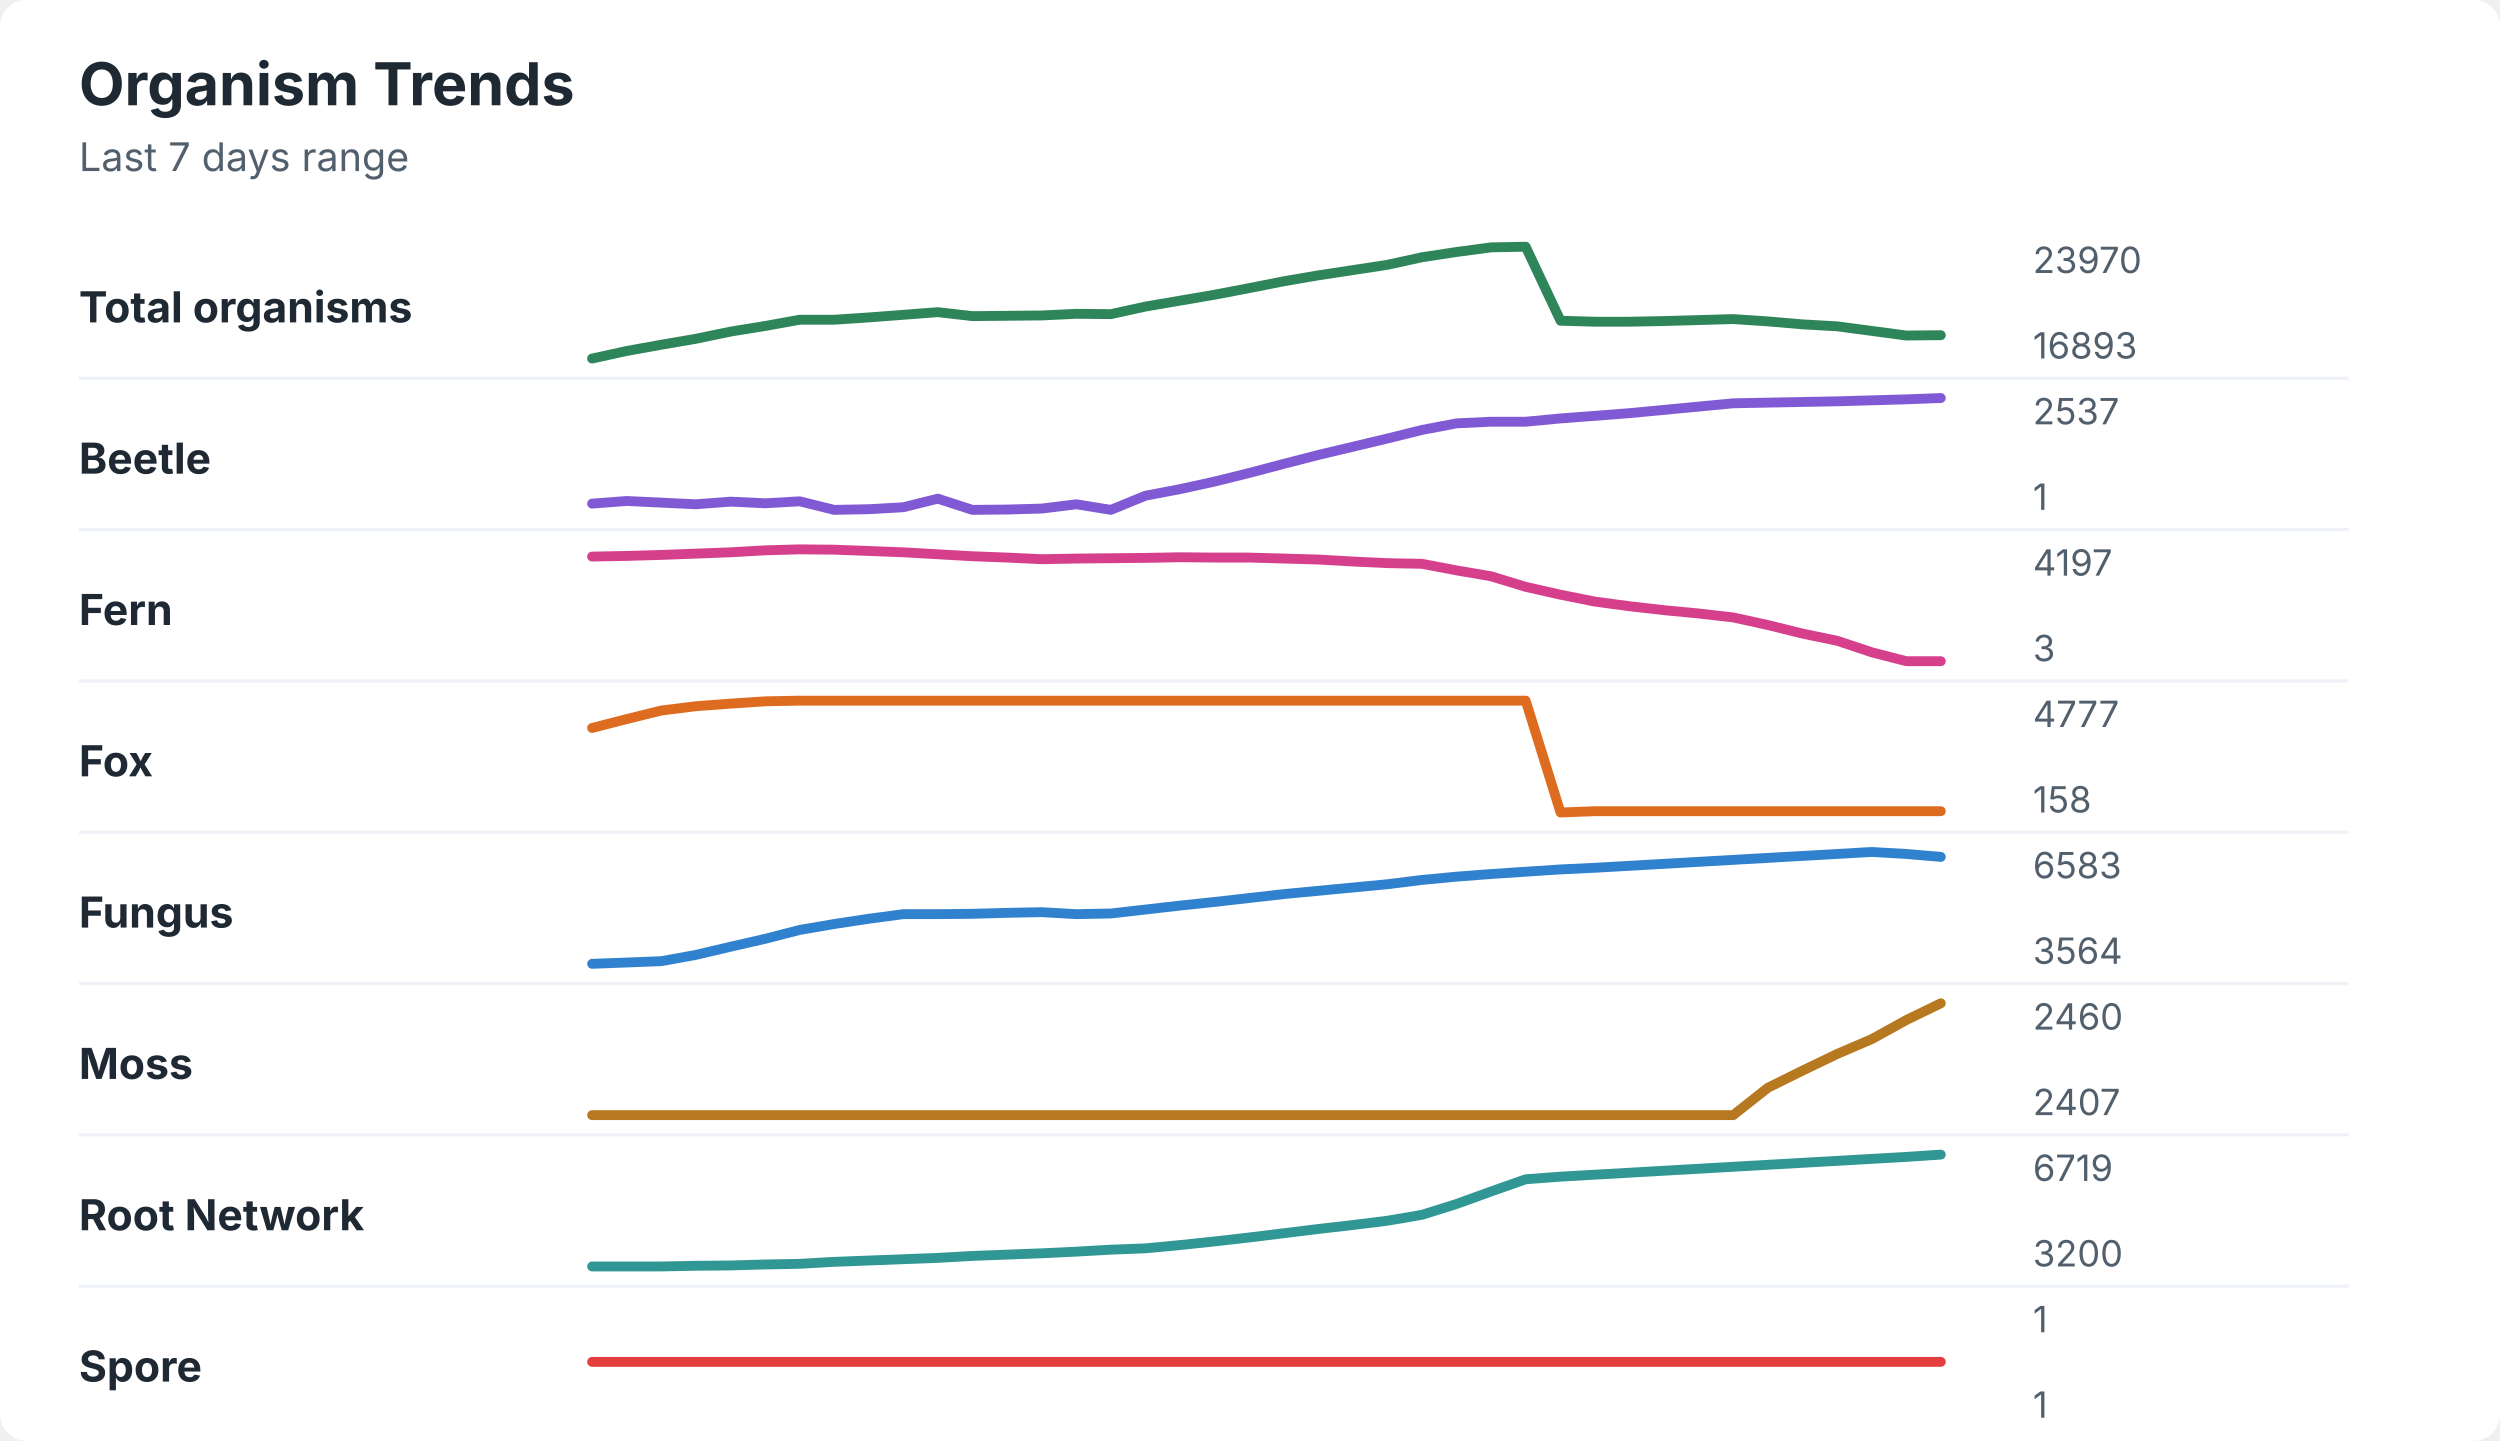
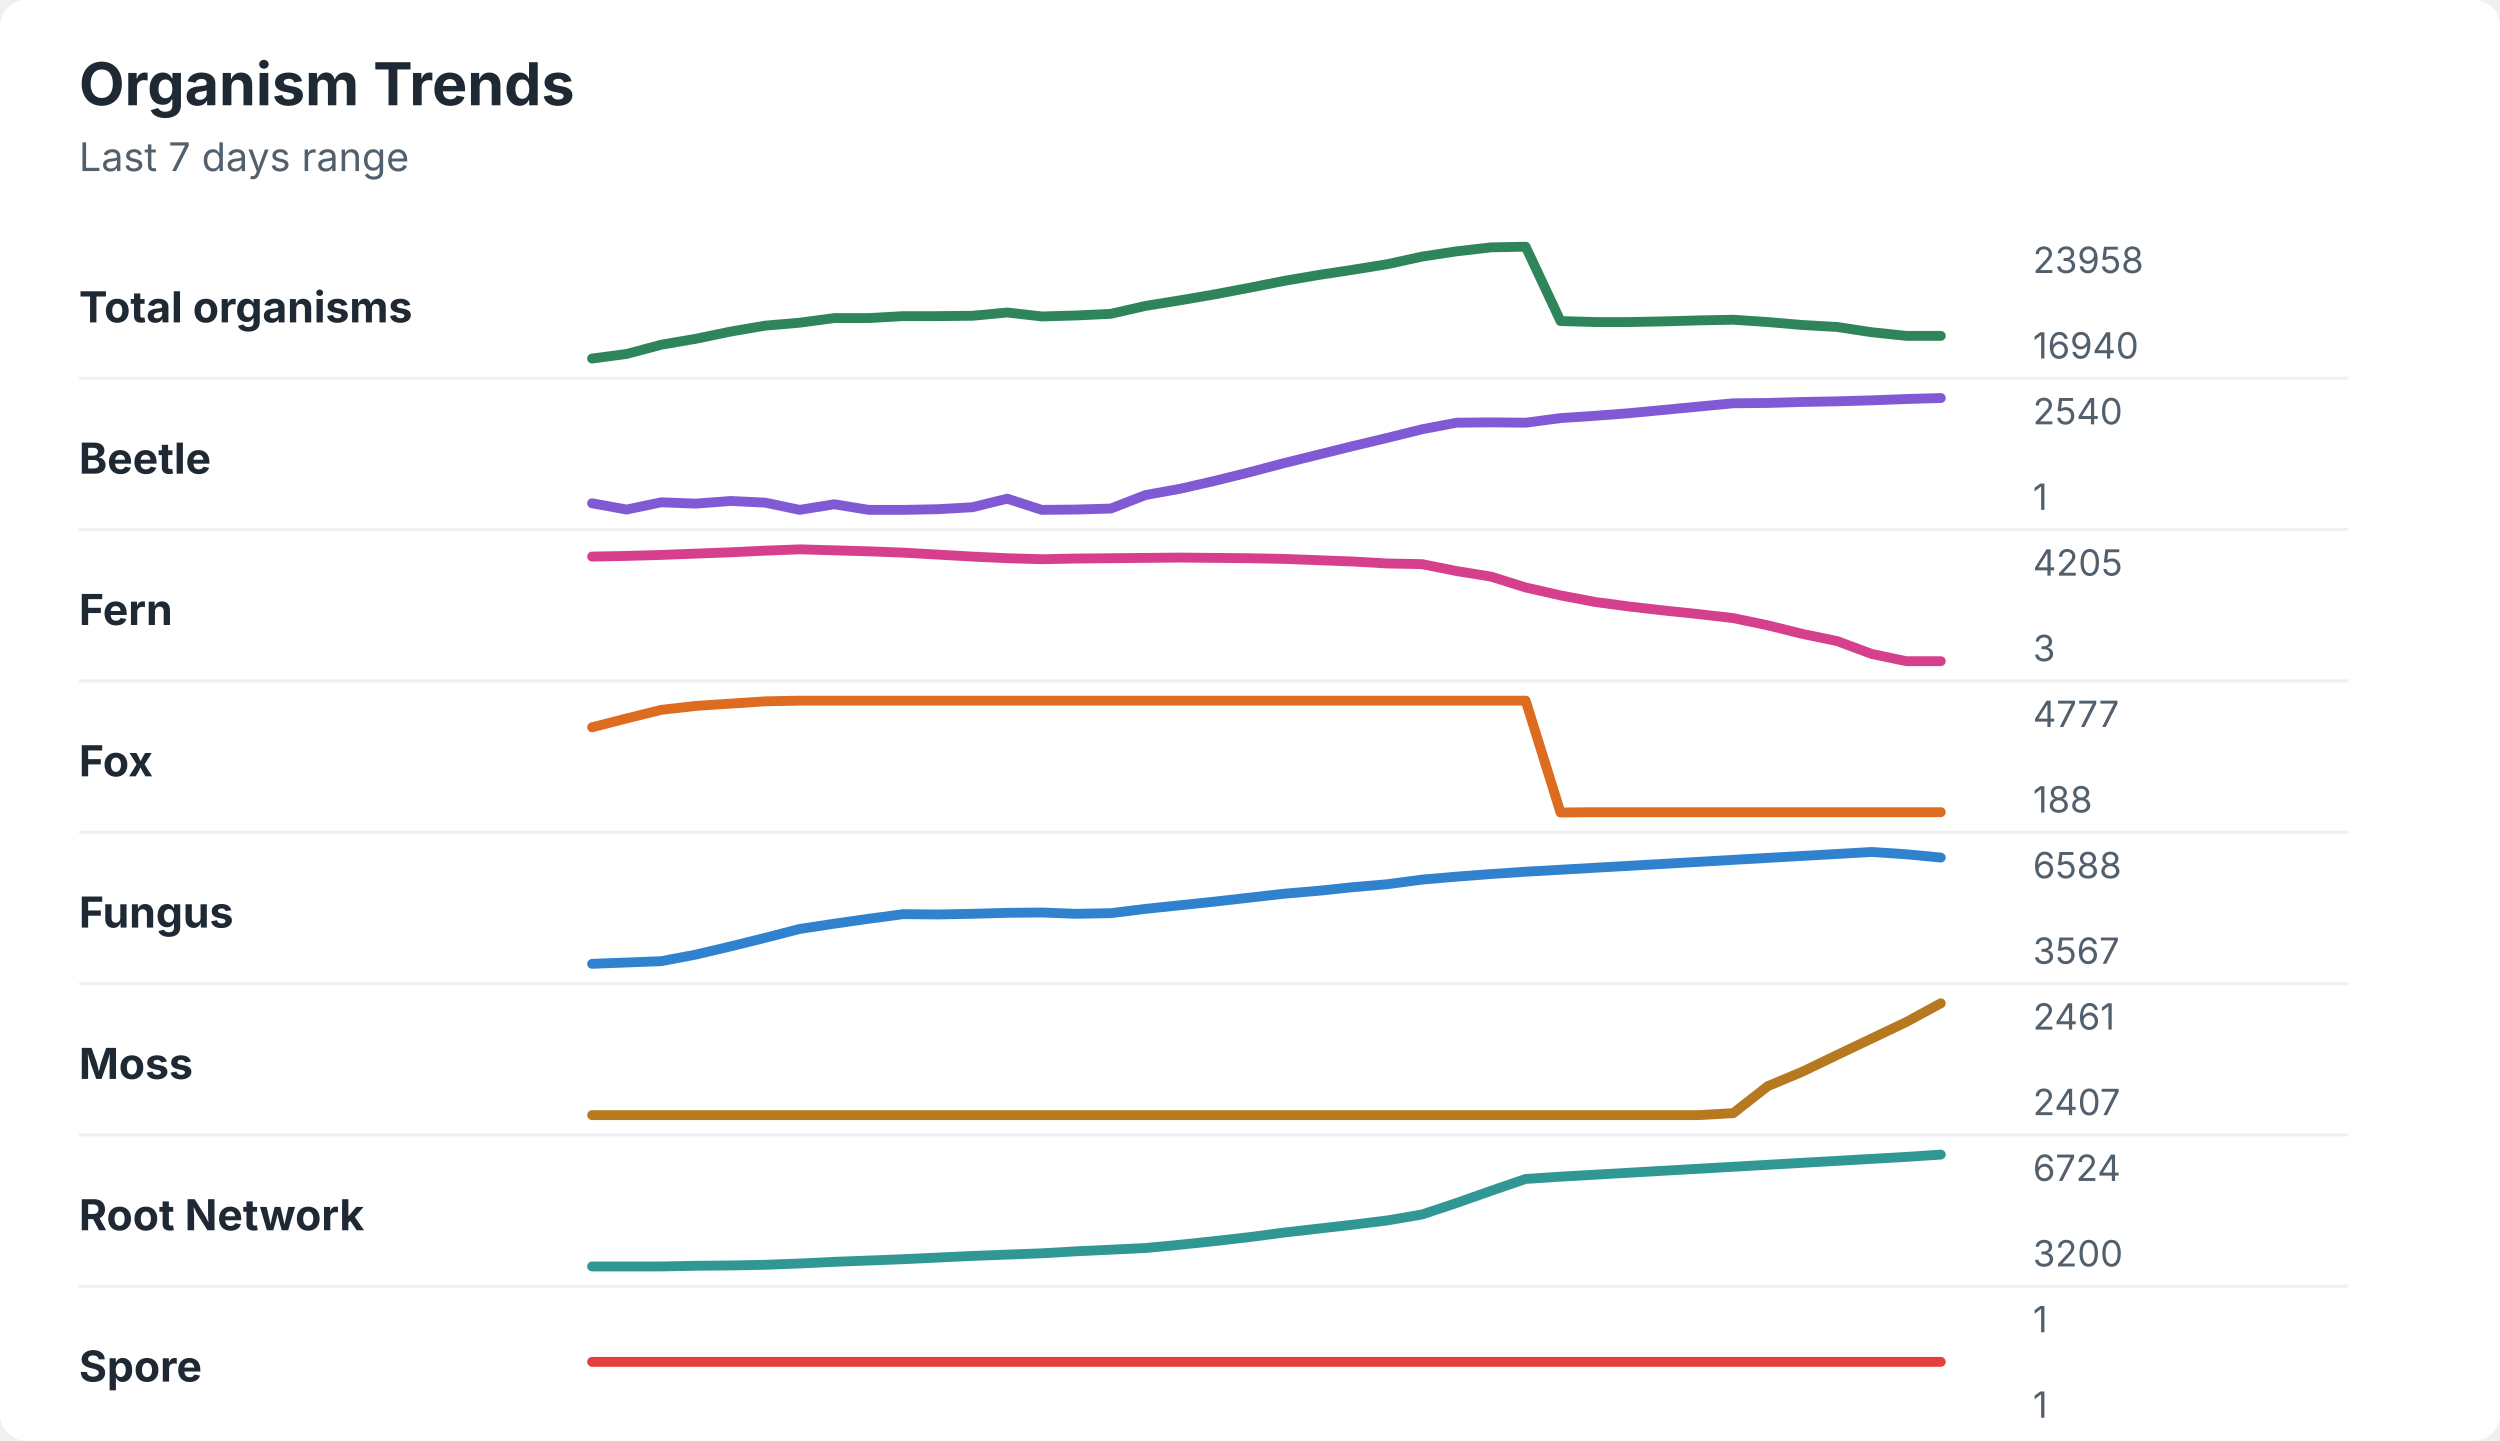
<svg xmlns="http://www.w3.org/2000/svg" width="760" height="438" viewBox="0 0 760 438" role="img" aria-labelledby="title desc">
  <rect width="760" height="438" rx="8" fill="#ffffff" />
  <style>
    text { font-family: -apple-system, BlinkMacSystemFont, "Segoe UI", sans-serif; }
    .title { font-size: 18px; font-weight: 700; fill: #1f2933; }
    .subtitle { font-size: 12px; fill: #52606d; }
    .label { font-size: 13px; font-weight: 650; fill: #1f2933; }
    .axis-value { font-size: 11px; fill: #52606d; }
    .separator { stroke: #eef2f7; stroke-width: 1; }
  </style>
  <text x="24" y="32" class="title">Organism Trends</text>
  <text x="24" y="52" class="subtitle">Last 7 days range</text>
  <text x="24" y="98" class="label">Total organisms</text>
-   <polyline points="180.0,109.0 190.5,106.7 201.0,104.8 211.5,103.0 222.1,100.8 232.6,99.1 243.1,97.2 253.6,97.2 264.1,96.5 274.6,95.7 285.1,94.9 295.6,96.1 306.2,96.0 316.7,95.9 327.2,95.4 337.7,95.5 348.2,93.2 358.7,91.4 369.2,89.6 379.7,87.6 390.3,85.5 400.8,83.7 411.3,82.1 421.8,80.5 432.3,78.2 442.8,76.6 453.3,75.2 463.8,75.0 474.4,97.5 484.9,97.8 495.4,97.8 505.9,97.6 516.4,97.3 526.9,97.0 537.4,97.7 547.9,98.6 558.5,99.2 569.0,100.6 579.5,102.0 590.0,101.9 " fill="none" stroke="#2f855a" stroke-width="3" stroke-linecap="round" stroke-linejoin="round" />
-   <text x="618" y="83" class="axis-value">23970</text>
-   <text x="618" y="109" class="axis-value">16893</text>
+   <polyline points="180.0,109.0 190.5,107.6 201.0,104.8 211.5,103.0 222.1,100.8 232.6,99.0 243.1,98.1 253.6,96.7 264.1,96.7 274.6,96.1 285.1,96.1 295.6,96.0 306.2,95.0 316.7,96.2 327.2,95.9 337.7,95.4 348.2,93.0 358.7,91.3 369.2,89.5 379.7,87.5 390.3,85.4 400.8,83.6 411.3,82.0 421.8,80.3 432.3,78.0 442.8,76.4 453.3,75.2 463.8,75.0 474.4,97.6 484.9,97.9 495.4,97.9 505.9,97.7 516.4,97.4 526.9,97.2 537.4,97.9 547.9,98.8 558.5,99.4 569.0,101.0 579.5,102.1 590.0,102.1 " fill="none" stroke="#2f855a" stroke-width="3" stroke-linecap="round" stroke-linejoin="round" />
+   <text x="618" y="83" class="axis-value">23958</text>
+   <text x="618" y="109" class="axis-value">16940</text>
  <line x1="24" y1="115.0" x2="714" y2="115.0" class="separator" />
  <text x="24" y="144" class="label">Beetle</text>
-   <polyline points="180.0,153.1 190.5,152.3 201.0,152.8 211.5,153.3 222.1,152.5 232.6,153.0 243.1,152.4 253.6,155.0 264.1,154.8 274.6,154.2 285.1,151.6 295.6,155.0 306.2,154.9 316.7,154.6 327.2,153.3 337.7,155.0 348.2,150.7 358.7,148.7 369.2,146.4 379.7,143.8 390.3,141.0 400.8,138.3 411.3,135.8 421.8,133.3 432.3,130.7 442.8,128.7 453.3,128.2 463.8,128.2 474.4,127.2 484.9,126.4 495.4,125.6 505.9,124.6 516.4,123.6 526.9,122.6 537.4,122.4 547.9,122.2 558.5,122.0 569.0,121.7 579.5,121.4 590.0,121.0 " fill="none" stroke="#805ad5" stroke-width="3" stroke-linecap="round" stroke-linejoin="round" />
-   <text x="618" y="129" class="axis-value">2537</text>
+   <polyline points="180.0,153.0 190.5,154.9 201.0,152.7 211.5,153.1 222.1,152.3 232.6,152.8 243.1,155.0 253.6,153.3 264.1,155.0 274.6,155.0 285.1,154.8 295.6,154.2 306.2,151.6 316.7,155.0 327.2,154.9 337.7,154.6 348.2,150.5 358.7,148.6 369.2,146.2 379.7,143.6 390.3,140.8 400.8,138.2 411.3,135.6 421.8,133.1 432.3,130.5 442.8,128.5 453.3,128.4 463.8,128.5 474.4,127.1 484.9,126.4 495.4,125.6 505.9,124.6 516.4,123.6 526.9,122.6 537.4,122.5 547.9,122.2 558.5,122.0 569.0,121.7 579.5,121.3 590.0,121.0 " fill="none" stroke="#805ad5" stroke-width="3" stroke-linecap="round" stroke-linejoin="round" />
+   <text x="618" y="129" class="axis-value">2540</text>
  <text x="618" y="155" class="axis-value">1</text>
  <line x1="24" y1="161.0" x2="714" y2="161.0" class="separator" />
  <text x="24" y="190" class="label">Fern</text>
-   <polyline points="180.0,169.2 190.5,169.0 201.0,168.7 211.5,168.3 222.1,167.9 232.6,167.3 243.1,167.0 253.6,167.1 264.1,167.5 274.6,167.9 285.1,168.5 295.6,169.1 306.2,169.5 316.7,170.0 327.2,169.8 337.7,169.7 348.2,169.6 358.7,169.4 369.2,169.5 379.7,169.5 390.3,169.8 400.8,170.1 411.3,170.7 421.8,171.2 432.3,171.4 442.8,173.4 453.3,175.2 463.8,178.4 474.4,180.8 484.9,182.9 495.4,184.3 505.9,185.5 516.4,186.5 526.9,187.7 537.4,190.0 547.9,192.6 558.5,194.8 569.0,198.3 579.5,201.0 590.0,201.0 " fill="none" stroke="#d53f8c" stroke-width="3" stroke-linecap="round" stroke-linejoin="round" />
-   <text x="618" y="175" class="axis-value">4197</text>
+   <polyline points="180.0,169.2 190.5,169.0 201.0,168.7 211.5,168.3 222.1,167.9 232.6,167.4 243.1,167.0 253.6,167.3 264.1,167.6 274.6,168.0 285.1,168.6 295.6,169.2 306.2,169.7 316.7,170.0 327.2,169.8 337.7,169.7 348.2,169.6 358.7,169.5 369.2,169.6 379.7,169.7 390.3,169.9 400.8,170.3 411.3,170.7 421.8,171.3 432.3,171.5 442.8,173.6 453.3,175.3 463.8,178.6 474.4,181.0 484.9,183.0 495.4,184.4 505.9,185.6 516.4,186.7 526.9,187.9 537.4,190.1 547.9,192.7 558.5,194.9 569.0,198.8 579.5,201.0 590.0,201.0 " fill="none" stroke="#d53f8c" stroke-width="3" stroke-linecap="round" stroke-linejoin="round" />
+   <text x="618" y="175" class="axis-value">4205</text>
  <text x="618" y="201" class="axis-value">3</text>
  <line x1="24" y1="207.0" x2="714" y2="207.0" class="separator" />
  <text x="24" y="236" class="label">Fox</text>
-   <polyline points="180.0,221.3 190.5,218.6 201.0,216.0 211.5,214.7 222.1,213.9 232.6,213.2 243.1,213.0 253.6,213.0 264.1,213.0 274.6,213.0 285.1,213.0 295.6,213.0 306.2,213.0 316.7,213.0 327.2,213.0 337.7,213.0 348.2,213.0 358.7,213.0 369.2,213.0 379.7,213.0 390.3,213.0 400.8,213.0 411.3,213.0 421.8,213.0 432.3,213.0 442.8,213.0 453.3,213.0 463.8,213.0 474.4,247.0 484.9,246.6 495.4,246.6 505.9,246.6 516.4,246.6 526.9,246.6 537.4,246.6 547.9,246.6 558.5,246.6 569.0,246.6 579.5,246.6 590.0,246.6 " fill="none" stroke="#dd6b20" stroke-width="3" stroke-linecap="round" stroke-linejoin="round" />
+   <polyline points="180.0,221.1 190.5,218.4 201.0,215.8 211.5,214.6 222.1,213.9 232.6,213.2 243.1,213.0 253.6,213.0 264.1,213.0 274.6,213.0 285.1,213.0 295.6,213.0 306.2,213.0 316.7,213.0 327.2,213.0 337.7,213.0 348.2,213.0 358.7,213.0 369.2,213.0 379.7,213.0 390.3,213.0 400.8,213.0 411.3,213.0 421.8,213.0 432.3,213.0 442.8,213.0 453.3,213.0 463.8,213.0 474.4,247.0 484.9,246.9 495.4,246.9 505.9,246.9 516.4,246.9 526.9,246.9 537.4,246.9 547.9,246.9 558.5,246.9 569.0,246.9 579.5,246.9 590.0,246.9 " fill="none" stroke="#dd6b20" stroke-width="3" stroke-linecap="round" stroke-linejoin="round" />
  <text x="618" y="221" class="axis-value">4777</text>
-   <text x="618" y="247" class="axis-value">158</text>
+   <text x="618" y="247" class="axis-value">188</text>
  <line x1="24" y1="253.0" x2="714" y2="253.0" class="separator" />
  <text x="24" y="282" class="label">Fungus</text>
-   <polyline points="180.0,293.0 190.5,292.6 201.0,292.2 211.5,290.3 222.1,287.8 232.6,285.4 243.1,282.7 253.6,280.9 264.1,279.3 274.6,277.9 285.1,277.9 295.6,277.8 306.2,277.5 316.7,277.3 327.2,277.9 337.7,277.7 348.2,276.5 358.7,275.3 369.2,274.2 379.7,273.0 390.3,271.8 400.8,270.8 411.3,269.8 421.8,268.8 432.3,267.5 442.8,266.5 453.3,265.7 463.8,265.0 474.4,264.3 484.9,263.8 495.4,263.2 505.9,262.6 516.4,262.0 526.9,261.4 537.4,260.8 547.9,260.2 558.5,259.6 569.0,259.0 579.5,259.6 590.0,260.5 " fill="none" stroke="#3182ce" stroke-width="3" stroke-linecap="round" stroke-linejoin="round" />
-   <text x="618" y="267" class="axis-value">6583</text>
-   <text x="618" y="293" class="axis-value">3564</text>
+   <polyline points="180.0,293.0 190.5,292.6 201.0,292.2 211.5,290.2 222.1,287.7 232.6,285.1 243.1,282.4 253.6,280.8 264.1,279.3 274.6,277.9 285.1,278.0 295.6,277.8 306.2,277.5 316.7,277.4 327.2,277.8 337.7,277.6 348.2,276.3 358.7,275.2 369.2,274.1 379.7,272.9 390.3,271.7 400.8,270.8 411.3,269.7 421.8,268.8 432.3,267.4 442.8,266.5 453.3,265.7 463.8,265.0 474.4,264.4 484.9,263.8 495.4,263.2 505.9,262.6 516.4,262.0 526.9,261.4 537.4,260.8 547.9,260.2 558.5,259.6 569.0,259.0 579.5,259.7 590.0,260.7 " fill="none" stroke="#3182ce" stroke-width="3" stroke-linecap="round" stroke-linejoin="round" />
+   <text x="618" y="267" class="axis-value">6588</text>
+   <text x="618" y="293" class="axis-value">3567</text>
  <line x1="24" y1="299.0" x2="714" y2="299.0" class="separator" />
  <text x="24" y="328" class="label">Moss</text>
-   <polyline points="180.0,339.0 190.5,339.0 201.0,339.0 211.5,339.0 222.1,339.0 232.6,339.0 243.1,339.0 253.6,339.0 264.1,339.0 274.6,339.0 285.1,339.0 295.6,339.0 306.2,339.0 316.7,339.0 327.2,339.0 337.7,339.0 348.2,339.0 358.7,339.0 369.2,339.0 379.7,339.0 390.3,339.0 400.8,339.0 411.3,339.0 421.8,339.0 432.3,339.0 442.8,339.0 453.3,339.0 463.8,339.0 474.4,339.0 484.9,339.0 495.4,339.0 505.9,339.0 516.4,339.0 526.9,339.0 537.4,330.7 547.9,325.5 558.5,320.4 569.0,315.9 579.5,310.1 590.0,305.0 " fill="none" stroke="#b7791f" stroke-width="3" stroke-linecap="round" stroke-linejoin="round" />
-   <text x="618" y="313" class="axis-value">2460</text>
+   <polyline points="180.0,339.0 190.5,339.0 201.0,339.0 211.5,339.0 222.1,339.0 232.6,339.0 243.1,339.0 253.6,339.0 264.1,339.0 274.6,339.0 285.1,339.0 295.6,339.0 306.2,339.0 316.7,339.0 327.2,339.0 337.7,339.0 348.2,339.0 358.7,339.0 369.2,339.0 379.7,339.0 390.3,339.0 400.8,339.0 411.3,339.0 421.8,339.0 432.3,339.0 442.8,339.0 453.3,339.0 463.8,339.0 474.4,339.0 484.9,339.0 495.4,339.0 505.9,339.0 516.4,339.0 526.9,338.4 537.4,330.2 547.9,325.8 558.5,320.7 569.0,315.7 579.5,310.7 590.0,305.0 " fill="none" stroke="#b7791f" stroke-width="3" stroke-linecap="round" stroke-linejoin="round" />
+   <text x="618" y="313" class="axis-value">2461</text>
  <text x="618" y="339" class="axis-value">2407</text>
  <line x1="24" y1="345.0" x2="714" y2="345.0" class="separator" />
  <text x="24" y="374" class="label">Root Network</text>
-   <polyline points="180.0,385.0 190.5,385.0 201.0,385.0 211.5,384.8 222.1,384.7 232.6,384.4 243.1,384.2 253.6,383.6 264.1,383.2 274.6,382.8 285.1,382.4 295.6,381.8 306.2,381.4 316.7,381.0 327.2,380.5 337.7,379.9 348.2,379.5 358.7,378.5 369.2,377.4 379.7,376.2 390.3,374.9 400.8,373.6 411.3,372.4 421.8,371.1 432.3,369.3 442.8,366.0 453.3,362.2 463.8,358.5 474.4,357.7 484.9,357.1 495.4,356.5 505.9,355.9 516.4,355.3 526.9,354.7 537.4,354.1 547.9,353.5 558.5,352.9 569.0,352.3 579.5,351.7 590.0,351.0 " fill="none" stroke="#319795" stroke-width="3" stroke-linecap="round" stroke-linejoin="round" />
-   <text x="618" y="359" class="axis-value">6719</text>
+   <polyline points="180.0,385.0 190.5,385.0 201.0,385.0 211.5,384.8 222.1,384.7 232.6,384.5 243.1,384.1 253.6,383.6 264.1,383.2 274.6,382.8 285.1,382.3 295.6,381.8 306.2,381.4 316.7,381.0 327.2,380.4 337.7,379.9 348.2,379.4 358.7,378.4 369.2,377.3 379.7,376.1 390.3,374.7 400.8,373.5 411.3,372.3 421.8,371.0 432.3,369.2 442.8,365.7 453.3,362.0 463.8,358.4 474.4,357.7 484.9,357.1 495.4,356.5 505.9,355.9 516.4,355.3 526.9,354.7 537.4,354.1 547.9,353.5 558.5,352.9 569.0,352.3 579.5,351.7 590.0,351.0 " fill="none" stroke="#319795" stroke-width="3" stroke-linecap="round" stroke-linejoin="round" />
+   <text x="618" y="359" class="axis-value">6724</text>
  <text x="618" y="385" class="axis-value">3200</text>
  <line x1="24" y1="391.0" x2="714" y2="391.0" class="separator" />
  <text x="24" y="420" class="label">Spore</text>
  <polyline points="180.0,414.0 190.5,414.0 201.0,414.0 211.5,414.0 222.1,414.0 232.6,414.0 243.1,414.0 253.6,414.0 264.1,414.0 274.6,414.0 285.1,414.0 295.6,414.0 306.2,414.0 316.7,414.0 327.2,414.0 337.7,414.0 348.2,414.0 358.7,414.0 369.2,414.0 379.7,414.0 390.3,414.0 400.8,414.0 411.3,414.0 421.8,414.0 432.3,414.0 442.8,414.0 453.3,414.0 463.8,414.0 474.4,414.0 484.9,414.0 495.4,414.0 505.9,414.0 516.4,414.0 526.9,414.0 537.4,414.0 547.9,414.0 558.5,414.0 569.0,414.0 579.5,414.0 590.0,414.0 " fill="none" stroke="#e53e3e" stroke-width="3" stroke-linecap="round" stroke-linejoin="round" />
  <text x="618" y="405" class="axis-value">1</text>
  <text x="618" y="431" class="axis-value">1</text>
</svg>
